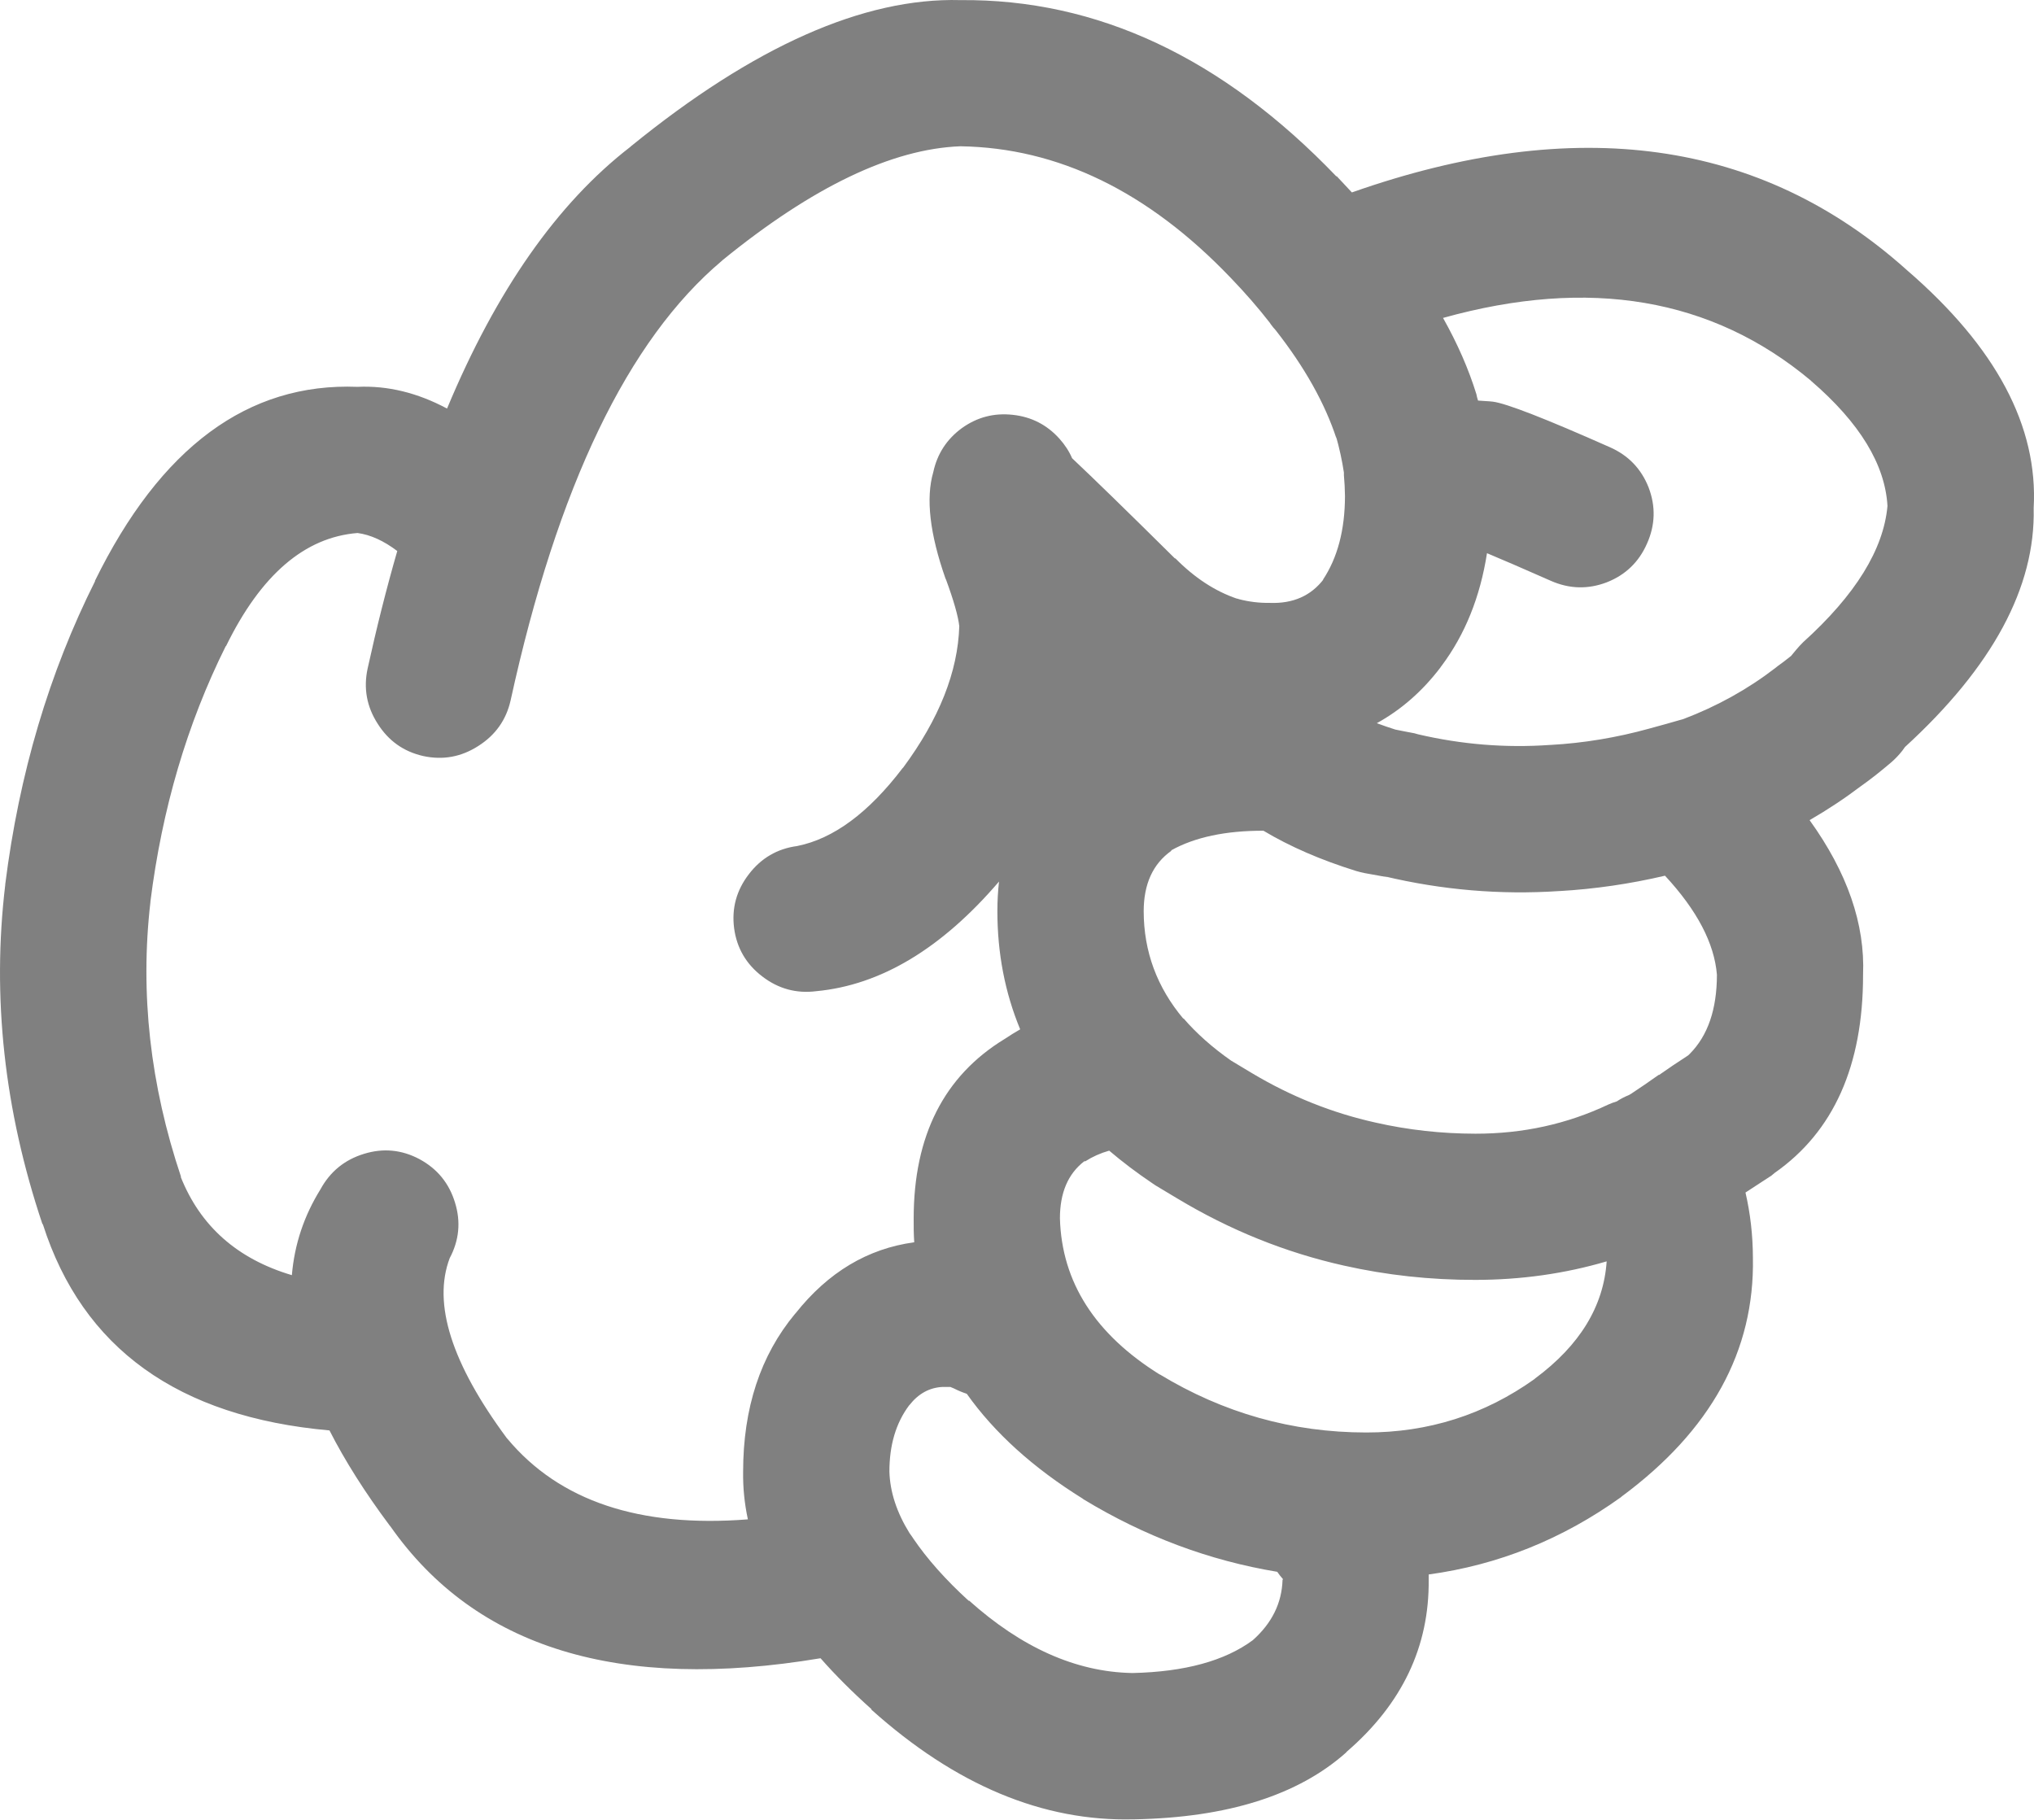
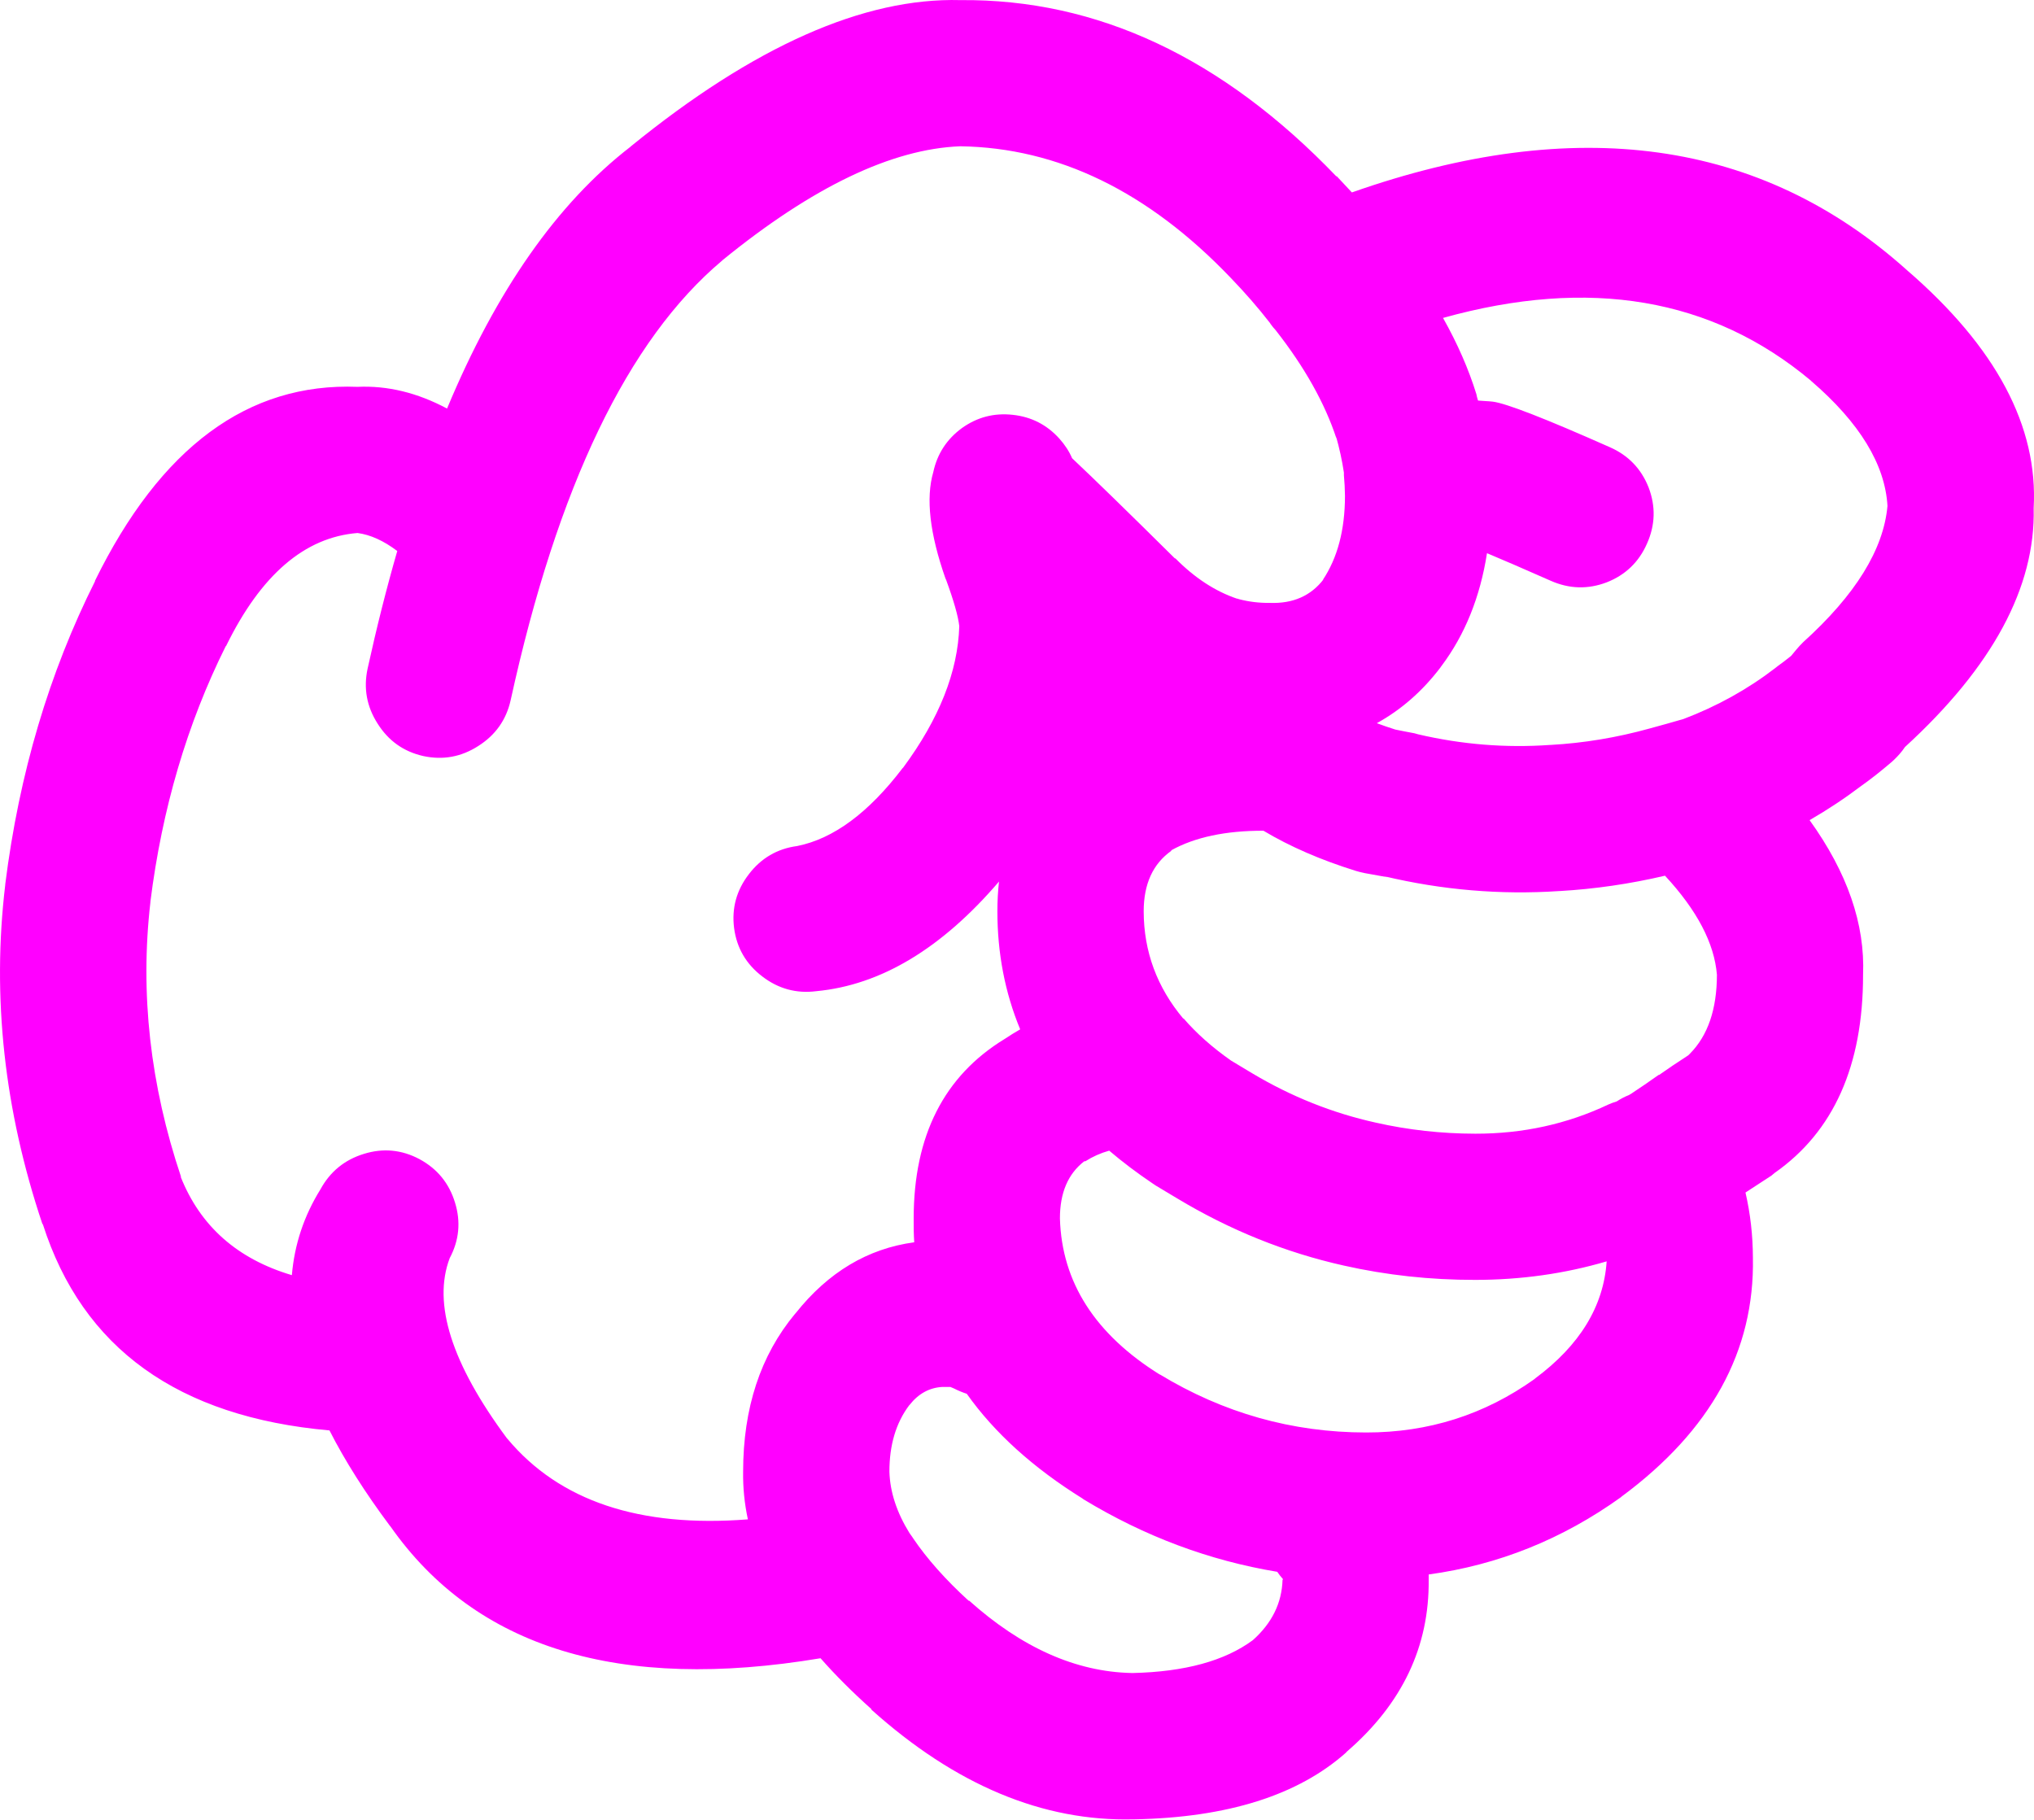
- <svg xmlns="http://www.w3.org/2000/svg" version="1.1" x="0px" y="0px" viewBox="0 0 73.989 66.184" style="fill:gray" enable-background="new 0 0 90 90" xml:space="preserve" id="svg2" width="73.989" height="66.184">
+ <svg xmlns="http://www.w3.org/2000/svg" version="1.1" x="0px" y="0px" viewBox="0 0 73.989 66.184" style="fill:fuchsia" enable-background="new 0 0 90 90" xml:space="preserve" id="svg2" width="73.989" height="66.184">
  <defs id="defs8" />
  <path d="m 49.003,63.709 c 2.003,-1.734 2.992,-3.816 2.967,-6.243 0,-0.064 0,-0.128 0,-0.192 2.535,-0.347 4.866,-1.284 6.996,-2.813 l 0.02,-0.02 c 3.251,-2.404 4.844,-5.301 4.778,-8.69 -0.003,-0.811 -0.092,-1.602 -0.27,-2.371 0.296,-0.192 0.611,-0.398 0.943,-0.615 0.039,-0.035 0.078,-0.066 0.116,-0.097 2.146,-1.501 3.22,-3.903 3.218,-7.208 0.076,-1.843 -0.572,-3.719 -1.945,-5.626 0.655,-0.378 1.284,-0.795 1.888,-1.252 0.313,-0.22 0.673,-0.503 1.079,-0.848 0.148,-0.128 0.283,-0.27 0.405,-0.425 0.028,-0.038 0.061,-0.083 0.097,-0.135 3.188,-2.917 4.749,-5.816 4.682,-8.689 0.167,-2.975 -1.368,-5.859 -4.605,-8.654 l -0.02,-0.018 c -5.298,-4.744 -12.023,-5.682 -20.176,-2.813 -0.181,-0.197 -0.367,-0.396 -0.559,-0.598 l 0,0.02 c -4.146,-4.325 -8.707,-6.465 -13.682,-6.418 -3.513,-0.095 -7.509,1.677 -11.986,5.319 l -0.02,0.02 c -2.653,2.049 -4.875,5.221 -6.667,9.519 -1.081,-0.577 -2.166,-0.84 -3.257,-0.79 -3.985,-0.157 -7.171,2.199 -9.559,7.073 l 0.02,-0.02 c -1.679,3.345 -2.771,7.026 -3.275,11.042 l 0,0.018 c -0.488,4.083 -0.039,8.194 1.349,12.333 l 0.02,0.02 c 1.444,4.51 4.92,7.007 10.425,7.496 0.563,1.105 1.296,2.262 2.197,3.469 l 0.019,0.02 c 3.102,4.425 8.317,6.025 15.647,4.798 0.537,0.611 1.154,1.228 1.851,1.851 l 0,0.02 c 3.059,2.744 6.238,4.073 9.539,3.989 l 0.038,0 c 3.379,-0.066 5.942,-0.876 7.689,-2.429 0.01,-0.019 0.024,-0.031 0.038,-0.043 z m -7.072,-20.657 c 0.038,0.022 0.076,0.048 0.115,0.077 0.258,0.153 0.515,0.309 0.771,0.462 1.92,1.156 3.943,1.972 6.069,2.447 1.55,0.349 3.143,0.522 4.779,0.52 1.664,-0.001 3.257,-0.226 4.779,-0.674 -0.11,1.635 -0.978,3.055 -2.602,4.259 l -0.02,0.02 c -1.819,1.299 -3.861,1.948 -6.128,1.946 -2.688,-0.001 -5.194,-0.709 -7.516,-2.119 l 0.02,0.018 c -2.361,-1.469 -3.575,-3.363 -3.642,-5.685 -10e-4,-0.931 0.294,-1.624 0.886,-2.08 l 0.039,0 c 0.259,-0.166 0.548,-0.296 0.867,-0.386 0.483,0.411 1.011,0.81 1.583,1.195 z m 7.399,-11.369 c 0.107,0.032 0.21,0.057 0.309,0.077 0.282,0.051 0.565,0.102 0.848,0.153 l -0.135,-0.038 c 2.104,0.501 4.225,0.681 6.359,0.539 l 0.019,0 c 1.278,-0.074 2.557,-0.259 3.836,-0.559 1.166,1.257 1.795,2.458 1.889,3.603 -0.002,1.256 -0.329,2.212 -0.983,2.872 l -0.059,0.058 c -0.02,0.012 -0.038,0.025 -0.058,0.039 -0.357,0.23 -0.691,0.456 -1.002,0.675 l -0.019,0 c -0.353,0.25 -0.681,0.476 -0.983,0.674 -0.031,0.016 -0.063,0.035 -0.096,0.058 -0.151,0.059 -0.299,0.136 -0.443,0.231 -0.104,0.032 -0.207,0.069 -0.309,0.115 -1.498,0.709 -3.11,1.063 -4.837,1.06 -1.24,-0.002 -2.448,-0.137 -3.623,-0.403 -1.572,-0.348 -3.069,-0.945 -4.49,-1.793 -0.256,-0.154 -0.513,-0.309 -0.771,-0.463 -0.684,-0.479 -1.262,-0.993 -1.734,-1.541 l 0,0.02 c -0.962,-1.145 -1.443,-2.448 -1.445,-3.913 0.001,-0.989 0.335,-1.721 1.003,-2.196 l 0,-0.02 c 0.86,-0.478 1.979,-0.715 3.353,-0.712 0.967,0.579 2.091,1.066 3.371,1.464 z m 16.535,-17.844 0.019,0.02 c 1.763,1.518 2.688,3.034 2.775,4.546 -0.143,1.585 -1.164,3.235 -3.064,4.953 -0.087,0.084 -0.17,0.175 -0.25,0.27 -0.068,0.083 -0.133,0.16 -0.192,0.232 -0.176,0.142 -0.336,0.263 -0.481,0.366 -0.032,0.027 -0.064,0.053 -0.097,0.077 -1.003,0.771 -2.114,1.388 -3.334,1.851 -0.403,0.117 -0.814,0.233 -1.233,0.346 -1.201,0.333 -2.402,0.531 -3.604,0.598 l -0.019,0 c -1.611,0.114 -3.211,-0.015 -4.799,-0.386 -0.045,-0.013 -0.091,-0.025 -0.135,-0.038 -0.232,-0.043 -0.464,-0.087 -0.694,-0.135 -0.23,-0.074 -0.456,-0.15 -0.674,-0.232 0.886,-0.488 1.656,-1.162 2.312,-2.023 0.011,-0.02 0.023,-0.039 0.04,-0.057 0.854,-1.138 1.407,-2.507 1.656,-4.104 0.529,0.22 1.3,0.554 2.313,1.001 0.678,0.301 1.358,0.32 2.043,0.059 0.68,-0.267 1.168,-0.735 1.464,-1.408 0.302,-0.676 0.321,-1.356 0.059,-2.043 -0.268,-0.679 -0.736,-1.167 -1.407,-1.463 -2.349,-1.043 -3.769,-1.596 -4.259,-1.658 -0.083,-0.01 -0.167,-0.016 -0.25,-0.02 -0.1,-0.009 -0.196,-0.015 -0.289,-0.02 -0.014,-0.046 -0.026,-0.092 -0.039,-0.134 -0.006,-0.03 -0.013,-0.062 -0.02,-0.096 -0.284,-0.918 -0.689,-1.843 -1.214,-2.776 5.325,-1.484 9.782,-0.727 13.373,2.274 z m -47.405,38.501 -0.02,-0.02 c -2.014,-2.718 -2.707,-4.901 -2.082,-6.552 0.345,-0.65 0.41,-1.325 0.193,-2.023 -0.214,-0.703 -0.644,-1.229 -1.291,-1.579 -0.648,-0.345 -1.323,-0.409 -2.023,-0.192 -0.702,0.215 -1.229,0.646 -1.58,1.29 -0.598,0.962 -0.945,2.002 -1.04,3.122 -1.983,-0.589 -3.332,-1.782 -4.047,-3.585 l 0.019,0.02 c -1.128,-3.356 -1.5,-6.689 -1.118,-10 l 0,-0.02 c 0.423,-3.377 1.336,-6.473 2.737,-9.289 l 0.019,-0.018 c 1.264,-2.583 2.856,-3.952 4.779,-4.105 0.47,0.063 0.951,0.281 1.445,0.655 -0.39,1.352 -0.75,2.777 -1.079,4.278 -0.154,0.715 -0.032,1.384 0.366,2.004 0.394,0.624 0.946,1.015 1.657,1.176 0.716,0.155 1.384,0.033 2.004,-0.366 0.622,-0.395 1.014,-0.945 1.175,-1.658 1.704,-7.783 4.267,-13.114 7.689,-15.994 l 0.02,-0.02 c 3.274,-2.666 6.159,-4.048 8.652,-4.143 3.556,0.054 6.831,1.647 9.828,4.78 0.526,0.546 1.003,1.093 1.426,1.638 0.013,0.018 0.025,0.038 0.038,0.057 0.054,0.075 0.111,0.146 0.174,0.212 1.057,1.347 1.795,2.665 2.216,3.95 l -0.02,-0.096 c 0.126,0.445 0.223,0.888 0.289,1.329 -0.002,0.035 -0.002,0.066 0,0.097 0.022,0.241 0.036,0.491 0.039,0.751 -10e-4,1.236 -0.271,2.258 -0.81,3.063 l 0.038,-0.038 c -0.464,0.61 -1.119,0.899 -1.965,0.867 -0.387,0.005 -0.76,-0.041 -1.118,-0.135 l -0.058,-0.02 -0.02,0 c -0.794,-0.27 -1.539,-0.759 -2.235,-1.463 l -0.019,0 c -1.712,-1.695 -2.958,-2.91 -3.739,-3.644 -0.108,-0.253 -0.263,-0.489 -0.462,-0.712 -0.456,-0.506 -1.021,-0.795 -1.696,-0.867 -0.678,-0.075 -1.294,0.084 -1.85,0.482 -0.551,0.403 -0.898,0.937 -1.041,1.599 -0.278,0.95 -0.13,2.24 0.443,3.874 l 0.02,0.039 c 0.283,0.772 0.443,1.337 0.482,1.695 -0.051,1.656 -0.73,3.371 -2.043,5.146 l -0.02,0.018 c -1.237,1.624 -2.516,2.57 -3.835,2.833 -0.723,0.097 -1.307,0.438 -1.754,1.021 -0.451,0.584 -0.632,1.239 -0.539,1.966 0.097,0.723 0.437,1.307 1.021,1.754 0.584,0.45 1.239,0.631 1.967,0.539 2.344,-0.22 4.559,-1.549 6.648,-3.988 -0.039,0.348 -0.059,0.707 -0.059,1.078 0,1.528 0.275,2.96 0.829,4.298 -0.19,0.108 -0.376,0.225 -0.56,0.347 -2.209,1.345 -3.313,3.521 -3.314,6.532 -0.004,0.294 0.002,0.583 0.02,0.867 -1.691,0.229 -3.13,1.089 -4.316,2.583 l -0.019,0.019 c -1.259,1.515 -1.888,3.428 -1.889,5.743 -0.009,0.578 0.049,1.156 0.173,1.734 -3.94,0.309 -6.857,-0.668 -8.745,-2.929 z m 22.7,8.518 c -2.03,-0.044 -4.002,-0.925 -5.917,-2.641 l 0,0.02 c -0.846,-0.772 -1.52,-1.531 -2.023,-2.273 l -0.038,-0.059 c -0.033,-0.049 -0.065,-0.094 -0.097,-0.135 -0.465,-0.751 -0.709,-1.496 -0.732,-2.235 -10e-4,-0.963 0.236,-1.768 0.714,-2.408 l 0.019,-0.02 c 0.324,-0.411 0.723,-0.63 1.195,-0.655 0.12,-0.002 0.217,-0.002 0.289,0 0.043,0.017 0.088,0.036 0.135,0.057 0.151,0.077 0.306,0.141 0.463,0.193 1.007,1.421 2.414,2.693 4.22,3.816 l 0.02,0.018 c 2.225,1.351 4.576,2.231 7.053,2.641 0.061,0.091 0.132,0.18 0.212,0.27 l -0.019,0.02 c -0.025,0.845 -0.385,1.576 -1.08,2.196 -1.02,0.755 -2.478,1.153 -4.374,1.196 l -0.04,0 z" id="path4" />
</svg>
